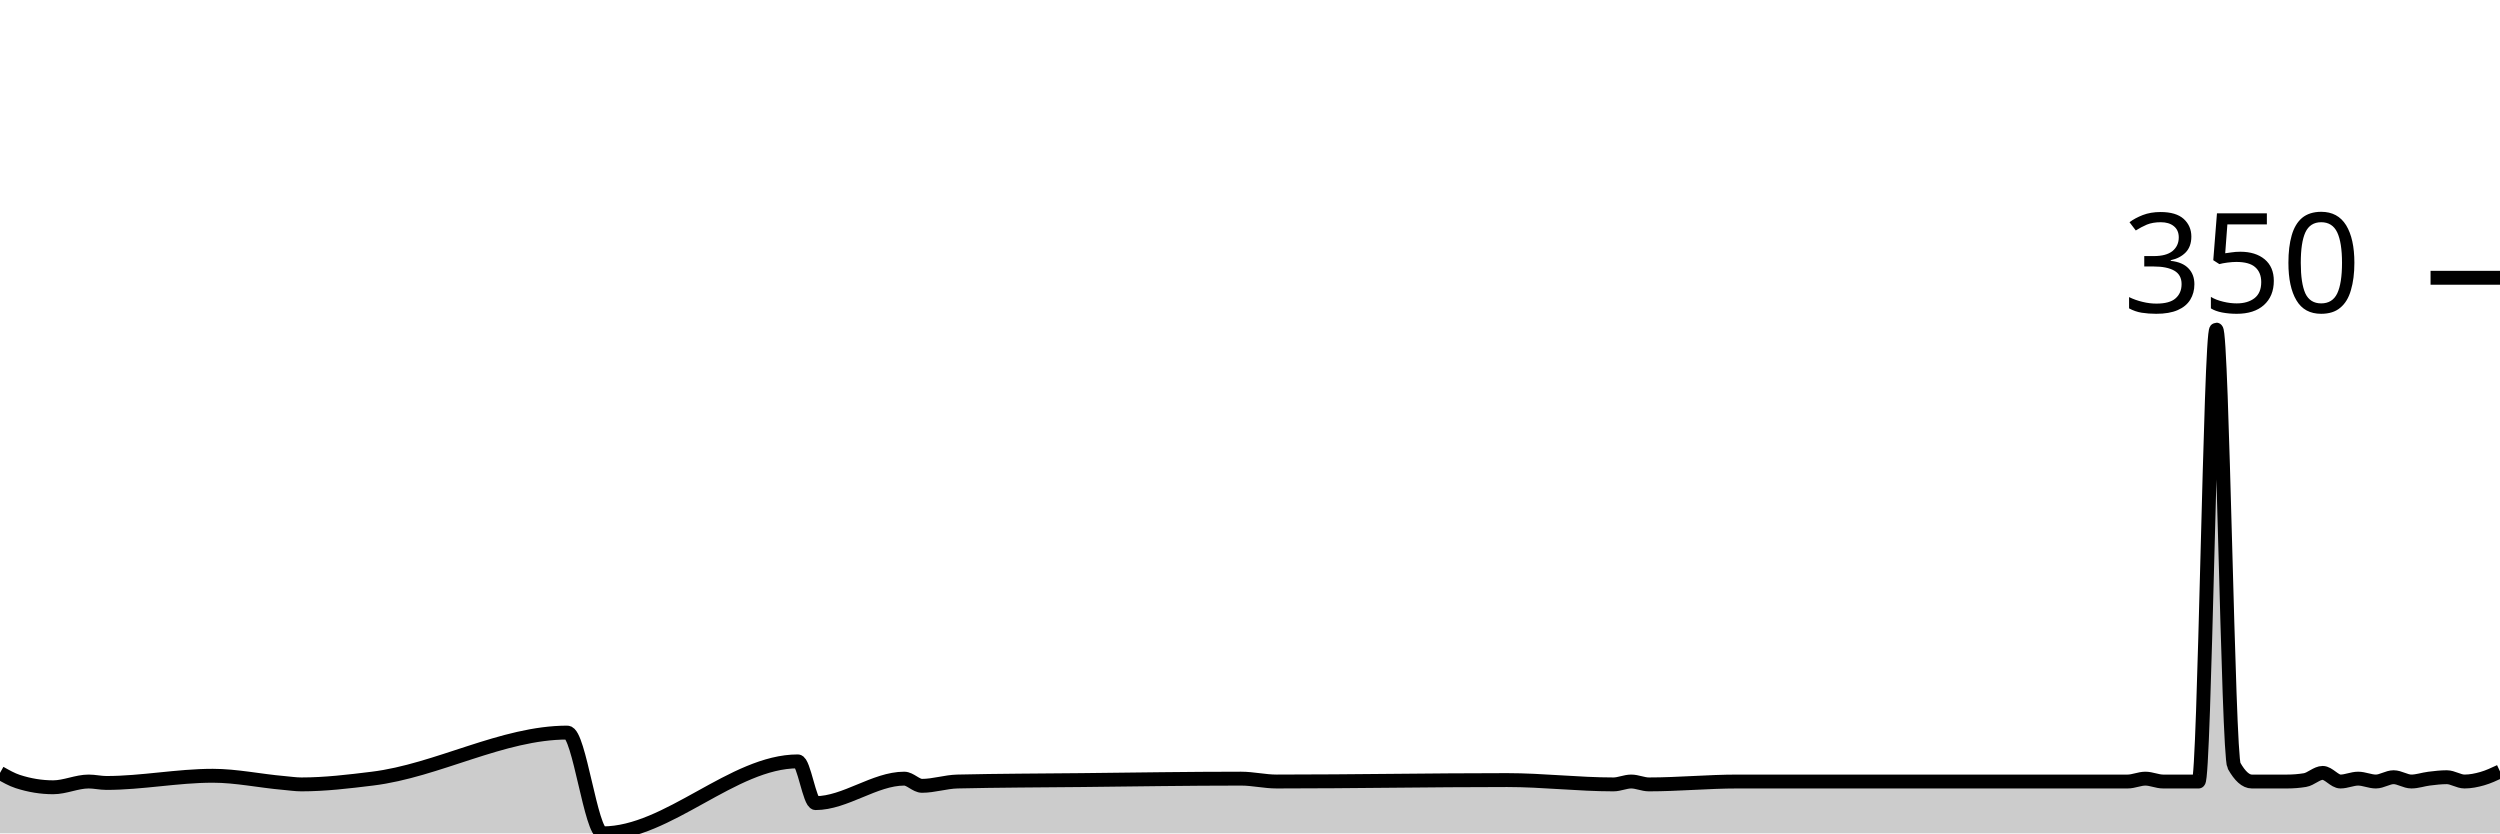
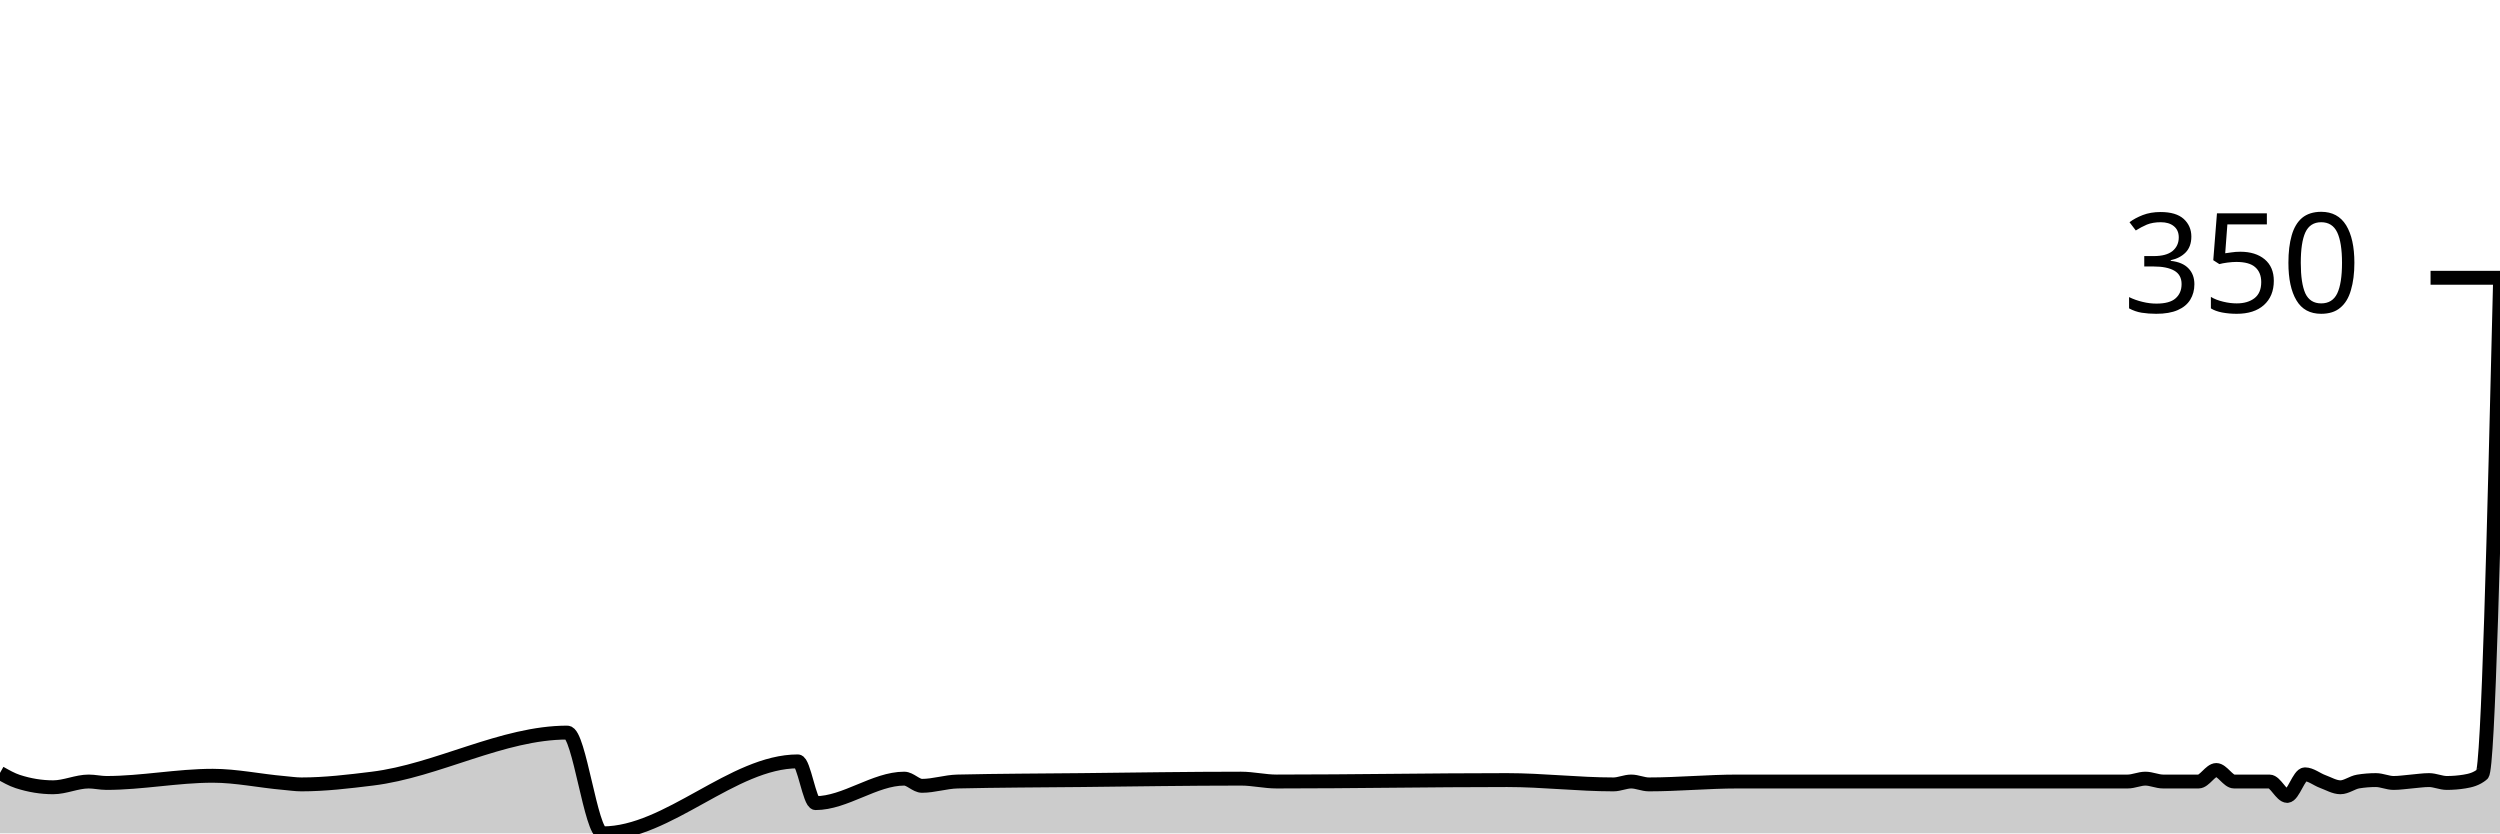
<svg xmlns="http://www.w3.org/2000/svg" viewBox="0 0 180 60">
  <g transform="translate(0,20)">
-     <path class="area" fill="rgba(0, 0, 0, 0.2)" d="M0,35.648C0.426,35.889,0.851,36.131,1.277,36.269C2.128,36.546,2.979,36.684,3.83,36.684C4.681,36.684,5.532,36.269,6.383,36.269C6.809,36.269,7.234,36.373,7.66,36.373C10.213,36.373,12.766,35.855,15.319,35.855C17.021,35.855,18.723,36.228,20.426,36.373C20.851,36.409,21.277,36.477,21.702,36.477C23.404,36.477,25.106,36.271,26.809,36.062C31.489,35.489,36.17,32.746,40.851,32.746C41.702,32.746,42.553,40,43.404,40C48.085,40,52.766,34.819,57.447,34.819C57.872,34.819,58.298,37.824,58.723,37.824C60.851,37.824,62.979,36.062,65.106,36.062C65.532,36.062,65.957,36.58,66.383,36.58C67.234,36.58,68.085,36.289,68.936,36.269C71.915,36.2,74.894,36.197,77.872,36.166C81.702,36.126,85.532,36.062,89.362,36.062C90.213,36.062,91.064,36.269,91.915,36.269C97.447,36.269,102.979,36.166,108.511,36.166C111.064,36.166,113.617,36.477,116.17,36.477C116.596,36.477,117.021,36.269,117.447,36.269C117.872,36.269,118.298,36.477,118.723,36.477C120.851,36.477,122.979,36.269,125.106,36.269C125.957,36.269,126.809,36.269,127.66,36.269C128.085,36.269,128.511,36.269,128.936,36.269C129.362,36.269,129.787,36.269,130.213,36.269C131.064,36.269,131.915,36.269,132.766,36.269C133.191,36.269,133.617,36.269,134.043,36.269C134.468,36.269,134.894,36.269,135.319,36.269C135.745,36.269,136.17,36.269,136.596,36.269C138.298,36.269,140,36.269,141.702,36.269C142.553,36.269,143.404,36.269,144.255,36.269C144.681,36.269,145.106,36.269,145.532,36.269C145.957,36.269,146.383,36.269,146.809,36.269C147.234,36.269,147.66,36.269,148.085,36.269C148.511,36.269,148.936,36.269,149.362,36.269C149.787,36.269,150.213,36.269,150.638,36.269C151.489,36.269,152.34,36.269,153.191,36.269C153.617,36.269,154.043,36.062,154.468,36.062C154.894,36.062,155.319,36.269,155.745,36.269C156.17,36.269,156.596,36.269,157.021,36.269C157.447,36.269,157.872,36.269,158.298,36.269C158.723,36.269,159.149,3.731,159.574,3.731C160,3.731,160.426,34.37,160.851,35.13C161.277,35.889,161.702,36.269,162.128,36.269C162.553,36.269,162.979,36.269,163.404,36.269C163.83,36.269,164.255,36.269,164.681,36.269C165.106,36.269,165.532,36.235,165.957,36.166C166.383,36.097,166.809,35.648,167.234,35.648C167.66,35.648,168.085,36.269,168.511,36.269C168.936,36.269,169.362,36.062,169.787,36.062C170.213,36.062,170.638,36.269,171.064,36.269C171.489,36.269,171.915,35.959,172.34,35.959C172.766,35.959,173.191,36.269,173.617,36.269C174.043,36.269,174.468,36.114,174.894,36.062C175.319,36.01,175.745,35.959,176.17,35.959C176.596,35.959,177.021,36.269,177.447,36.269C177.872,36.269,178.298,36.183,178.723,36.062C179.149,35.941,179.574,35.743,180,35.544L180,40C179.574,40,179.149,40,178.723,40C178.298,40,177.872,40,177.447,40C177.021,40,176.596,40,176.17,40C175.745,40,175.319,40,174.894,40C174.468,40,174.043,40,173.617,40C173.191,40,172.766,40,172.34,40C171.915,40,171.489,40,171.064,40C170.638,40,170.213,40,169.787,40C169.362,40,168.936,40,168.511,40C168.085,40,167.66,40,167.234,40C166.809,40,166.383,40,165.957,40C165.532,40,165.106,40,164.681,40C164.255,40,163.83,40,163.404,40C162.979,40,162.553,40,162.128,40C161.702,40,161.277,40,160.851,40C160.426,40,160,40,159.574,40C159.149,40,158.723,40,158.298,40C157.872,40,157.447,40,157.021,40C156.596,40,156.17,40,155.745,40C155.319,40,154.894,40,154.468,40C154.043,40,153.617,40,153.191,40C152.34,40,151.489,40,150.638,40C150.213,40,149.787,40,149.362,40C148.936,40,148.511,40,148.085,40C147.66,40,147.234,40,146.809,40C146.383,40,145.957,40,145.532,40C145.106,40,144.681,40,144.255,40C143.404,40,142.553,40,141.702,40C140,40,138.298,40,136.596,40C136.17,40,135.745,40,135.319,40C134.894,40,134.468,40,134.043,40C133.617,40,133.191,40,132.766,40C131.915,40,131.064,40,130.213,40C129.787,40,129.362,40,128.936,40C128.511,40,128.085,40,127.66,40C126.809,40,125.957,40,125.106,40C122.979,40,120.851,40,118.723,40C118.298,40,117.872,40,117.447,40C117.021,40,116.596,40,116.17,40C113.617,40,111.064,40,108.511,40C102.979,40,97.447,40,91.915,40C91.064,40,90.213,40,89.362,40C85.532,40,81.702,40,77.872,40C74.894,40,71.915,40,68.936,40C68.085,40,67.234,40,66.383,40C65.957,40,65.532,40,65.106,40C62.979,40,60.851,40,58.723,40C58.298,40,57.872,40,57.447,40C52.766,40,48.085,40,43.404,40C42.553,40,41.702,40,40.851,40C36.17,40,31.489,40,26.809,40C25.106,40,23.404,40,21.702,40C21.277,40,20.851,40,20.426,40C18.723,40,17.021,40,15.319,40C12.766,40,10.213,40,7.66,40C7.234,40,6.809,40,6.383,40C5.532,40,4.681,40,3.83,40C2.979,40,2.128,40,1.277,40C0.851,40,0.426,40,0,40Z" />
-     <path class="line" stroke="black" fill="none" d="M0,35.648C0.426,35.889,0.851,36.131,1.277,36.269C2.128,36.546,2.979,36.684,3.83,36.684C4.681,36.684,5.532,36.269,6.383,36.269C6.809,36.269,7.234,36.373,7.66,36.373C10.213,36.373,12.766,35.855,15.319,35.855C17.021,35.855,18.723,36.228,20.426,36.373C20.851,36.409,21.277,36.477,21.702,36.477C23.404,36.477,25.106,36.271,26.809,36.062C31.489,35.489,36.17,32.746,40.851,32.746C41.702,32.746,42.553,40,43.404,40C48.085,40,52.766,34.819,57.447,34.819C57.872,34.819,58.298,37.824,58.723,37.824C60.851,37.824,62.979,36.062,65.106,36.062C65.532,36.062,65.957,36.58,66.383,36.58C67.234,36.58,68.085,36.289,68.936,36.269C71.915,36.2,74.894,36.197,77.872,36.166C81.702,36.126,85.532,36.062,89.362,36.062C90.213,36.062,91.064,36.269,91.915,36.269C97.447,36.269,102.979,36.166,108.511,36.166C111.064,36.166,113.617,36.477,116.17,36.477C116.596,36.477,117.021,36.269,117.447,36.269C117.872,36.269,118.298,36.477,118.723,36.477C120.851,36.477,122.979,36.269,125.106,36.269C125.957,36.269,126.809,36.269,127.66,36.269C128.085,36.269,128.511,36.269,128.936,36.269C129.362,36.269,129.787,36.269,130.213,36.269C131.064,36.269,131.915,36.269,132.766,36.269C133.191,36.269,133.617,36.269,134.043,36.269C134.468,36.269,134.894,36.269,135.319,36.269C135.745,36.269,136.17,36.269,136.596,36.269C138.298,36.269,140,36.269,141.702,36.269C142.553,36.269,143.404,36.269,144.255,36.269C144.681,36.269,145.106,36.269,145.532,36.269C145.957,36.269,146.383,36.269,146.809,36.269C147.234,36.269,147.66,36.269,148.085,36.269C148.511,36.269,148.936,36.269,149.362,36.269C149.787,36.269,150.213,36.269,150.638,36.269C151.489,36.269,152.34,36.269,153.191,36.269C153.617,36.269,154.043,36.062,154.468,36.062C154.894,36.062,155.319,36.269,155.745,36.269C156.17,36.269,156.596,36.269,157.021,36.269C157.447,36.269,157.872,36.269,158.298,36.269C158.723,36.269,159.149,3.731,159.574,3.731C160,3.731,160.426,34.37,160.851,35.13C161.277,35.889,161.702,36.269,162.128,36.269C162.553,36.269,162.979,36.269,163.404,36.269C163.83,36.269,164.255,36.269,164.681,36.269C165.106,36.269,165.532,36.235,165.957,36.166C166.383,36.097,166.809,35.648,167.234,35.648C167.66,35.648,168.085,36.269,168.511,36.269C168.936,36.269,169.362,36.062,169.787,36.062C170.213,36.062,170.638,36.269,171.064,36.269C171.489,36.269,171.915,35.959,172.34,35.959C172.766,35.959,173.191,36.269,173.617,36.269C174.043,36.269,174.468,36.114,174.894,36.062C175.319,36.01,175.745,35.959,176.17,35.959C176.596,35.959,177.021,36.269,177.447,36.269C177.872,36.269,178.298,36.183,178.723,36.062C179.149,35.941,179.574,35.743,180,35.544" />
+     <path class="area" fill="rgba(0, 0, 0, 0.2)" d="M0,35.648C0.426,35.889,0.851,36.131,1.277,36.269C2.128,36.546,2.979,36.684,3.83,36.684C4.681,36.684,5.532,36.269,6.383,36.269C6.809,36.269,7.234,36.373,7.66,36.373C10.213,36.373,12.766,35.855,15.319,35.855C17.021,35.855,18.723,36.228,20.426,36.373C20.851,36.409,21.277,36.477,21.702,36.477C23.404,36.477,25.106,36.271,26.809,36.062C31.489,35.489,36.17,32.746,40.851,32.746C41.702,32.746,42.553,40,43.404,40C48.085,40,52.766,34.819,57.447,34.819C57.872,34.819,58.298,37.824,58.723,37.824C60.851,37.824,62.979,36.062,65.106,36.062C65.532,36.062,65.957,36.58,66.383,36.58C67.234,36.58,68.085,36.289,68.936,36.269C71.915,36.2,74.894,36.197,77.872,36.166C81.702,36.126,85.532,36.062,89.362,36.062C90.213,36.062,91.064,36.269,91.915,36.269C97.447,36.269,102.979,36.166,108.511,36.166C111.064,36.166,113.617,36.477,116.17,36.477C116.596,36.477,117.021,36.269,117.447,36.269C117.872,36.269,118.298,36.477,118.723,36.477C120.851,36.477,122.979,36.269,125.106,36.269C125.957,36.269,126.809,36.269,127.66,36.269C128.085,36.269,128.511,36.269,128.936,36.269C129.362,36.269,129.787,36.269,130.213,36.269C131.064,36.269,131.915,36.269,132.766,36.269C133.191,36.269,133.617,36.269,134.043,36.269C134.468,36.269,134.894,36.269,135.319,36.269C135.745,36.269,136.17,36.269,136.596,36.269C138.298,36.269,140,36.269,141.702,36.269C142.553,36.269,143.404,36.269,144.255,36.269C144.681,36.269,145.106,36.269,145.532,36.269C145.957,36.269,146.383,36.269,146.809,36.269C147.234,36.269,147.66,36.269,148.085,36.269C148.511,36.269,148.936,36.269,149.362,36.269C149.787,36.269,150.213,36.269,150.638,36.269C151.489,36.269,152.34,36.269,153.191,36.269C153.617,36.269,154.043,36.062,154.468,36.062C154.894,36.062,155.319,36.269,155.745,36.269C156.17,36.269,156.596,36.269,157.021,36.269C157.447,36.269,157.872,36.269,158.298,36.269C158.723,36.269,159.149,35.44,159.574,35.44C160,35.44,160.426,36.269,160.851,36.269C161.277,36.269,161.702,36.269,162.128,36.269C162.553,36.269,162.979,36.269,163.404,36.269C163.83,36.269,164.255,37.306,164.681,37.306C165.106,37.306,165.532,35.751,165.957,35.751C166.383,35.751,166.809,36.114,167.234,36.269C167.66,36.425,168.085,36.684,168.511,36.684C168.936,36.684,169.362,36.339,169.787,36.269C170.213,36.2,170.638,36.166,171.064,36.166C171.489,36.166,171.915,36.373,172.34,36.373C172.766,36.373,173.191,36.304,173.617,36.269C174.043,36.235,174.468,36.166,174.894,36.166C175.319,36.166,175.745,36.373,176.17,36.373C176.596,36.373,177.021,36.339,177.447,36.269C177.872,36.2,178.298,36.097,178.723,35.751C179.149,35.406,179.574,17.858,180,0.311L180,40C179.574,40,179.149,40,178.723,40C178.298,40,177.872,40,177.447,40C177.021,40,176.596,40,176.17,40C175.745,40,175.319,40,174.894,40C174.468,40,174.043,40,173.617,40C173.191,40,172.766,40,172.34,40C171.915,40,171.489,40,171.064,40C170.638,40,170.213,40,169.787,40C169.362,40,168.936,40,168.511,40C168.085,40,167.66,40,167.234,40C166.809,40,166.383,40,165.957,40C165.532,40,165.106,40,164.681,40C164.255,40,163.83,40,163.404,40C162.979,40,162.553,40,162.128,40C161.702,40,161.277,40,160.851,40C160.426,40,160,40,159.574,40C159.149,40,158.723,40,158.298,40C157.872,40,157.447,40,157.021,40C156.596,40,156.17,40,155.745,40C155.319,40,154.894,40,154.468,40C154.043,40,153.617,40,153.191,40C152.34,40,151.489,40,150.638,40C150.213,40,149.787,40,149.362,40C148.936,40,148.511,40,148.085,40C147.66,40,147.234,40,146.809,40C146.383,40,145.957,40,145.532,40C145.106,40,144.681,40,144.255,40C143.404,40,142.553,40,141.702,40C140,40,138.298,40,136.596,40C136.17,40,135.745,40,135.319,40C134.894,40,134.468,40,134.043,40C133.617,40,133.191,40,132.766,40C131.915,40,131.064,40,130.213,40C129.787,40,129.362,40,128.936,40C128.511,40,128.085,40,127.66,40C126.809,40,125.957,40,125.106,40C122.979,40,120.851,40,118.723,40C118.298,40,117.872,40,117.447,40C117.021,40,116.596,40,116.17,40C113.617,40,111.064,40,108.511,40C102.979,40,97.447,40,91.915,40C91.064,40,90.213,40,89.362,40C85.532,40,81.702,40,77.872,40C74.894,40,71.915,40,68.936,40C68.085,40,67.234,40,66.383,40C65.957,40,65.532,40,65.106,40C62.979,40,60.851,40,58.723,40C58.298,40,57.872,40,57.447,40C52.766,40,48.085,40,43.404,40C42.553,40,41.702,40,40.851,40C36.17,40,31.489,40,26.809,40C25.106,40,23.404,40,21.702,40C21.277,40,20.851,40,20.426,40C18.723,40,17.021,40,15.319,40C12.766,40,10.213,40,7.66,40C7.234,40,6.809,40,6.383,40C5.532,40,4.681,40,3.83,40C2.979,40,2.128,40,1.277,40C0.851,40,0.426,40,0,40Z" />
+     <path class="line" stroke="black" fill="none" d="M0,35.648C0.426,35.889,0.851,36.131,1.277,36.269C2.128,36.546,2.979,36.684,3.83,36.684C4.681,36.684,5.532,36.269,6.383,36.269C6.809,36.269,7.234,36.373,7.66,36.373C10.213,36.373,12.766,35.855,15.319,35.855C17.021,35.855,18.723,36.228,20.426,36.373C20.851,36.409,21.277,36.477,21.702,36.477C23.404,36.477,25.106,36.271,26.809,36.062C31.489,35.489,36.17,32.746,40.851,32.746C41.702,32.746,42.553,40,43.404,40C48.085,40,52.766,34.819,57.447,34.819C57.872,34.819,58.298,37.824,58.723,37.824C60.851,37.824,62.979,36.062,65.106,36.062C65.532,36.062,65.957,36.58,66.383,36.58C67.234,36.58,68.085,36.289,68.936,36.269C71.915,36.2,74.894,36.197,77.872,36.166C81.702,36.126,85.532,36.062,89.362,36.062C90.213,36.062,91.064,36.269,91.915,36.269C97.447,36.269,102.979,36.166,108.511,36.166C111.064,36.166,113.617,36.477,116.17,36.477C116.596,36.477,117.021,36.269,117.447,36.269C117.872,36.269,118.298,36.477,118.723,36.477C120.851,36.477,122.979,36.269,125.106,36.269C125.957,36.269,126.809,36.269,127.66,36.269C128.085,36.269,128.511,36.269,128.936,36.269C129.362,36.269,129.787,36.269,130.213,36.269C131.064,36.269,131.915,36.269,132.766,36.269C133.191,36.269,133.617,36.269,134.043,36.269C134.468,36.269,134.894,36.269,135.319,36.269C135.745,36.269,136.17,36.269,136.596,36.269C138.298,36.269,140,36.269,141.702,36.269C142.553,36.269,143.404,36.269,144.255,36.269C144.681,36.269,145.106,36.269,145.532,36.269C145.957,36.269,146.383,36.269,146.809,36.269C147.234,36.269,147.66,36.269,148.085,36.269C148.511,36.269,148.936,36.269,149.362,36.269C149.787,36.269,150.213,36.269,150.638,36.269C151.489,36.269,152.34,36.269,153.191,36.269C153.617,36.269,154.043,36.062,154.468,36.062C154.894,36.062,155.319,36.269,155.745,36.269C156.17,36.269,156.596,36.269,157.021,36.269C157.447,36.269,157.872,36.269,158.298,36.269C158.723,36.269,159.149,35.44,159.574,35.44C160,35.44,160.426,36.269,160.851,36.269C161.277,36.269,161.702,36.269,162.128,36.269C162.553,36.269,162.979,36.269,163.404,36.269C163.83,36.269,164.255,37.306,164.681,37.306C165.106,37.306,165.532,35.751,165.957,35.751C166.383,35.751,166.809,36.114,167.234,36.269C167.66,36.425,168.085,36.684,168.511,36.684C168.936,36.684,169.362,36.339,169.787,36.269C170.213,36.2,170.638,36.166,171.064,36.166C171.489,36.166,171.915,36.373,172.34,36.373C172.766,36.373,173.191,36.304,173.617,36.269C174.043,36.235,174.468,36.166,174.894,36.166C175.319,36.166,175.745,36.373,176.17,36.373C176.596,36.373,177.021,36.339,177.447,36.269C177.872,36.2,178.298,36.097,178.723,35.751C179.149,35.406,179.574,17.858,180,0.311" />
    <path class="axis-ceiling" stroke-width="1" stroke="black" fill="none" d="M175,0L180,0" />
    <text class="axis-ceiling-label" font-family="sans-serif" text-anchor="end" font-size="10px" x="170" y="2.5">350</text>
  </g>
</svg>
